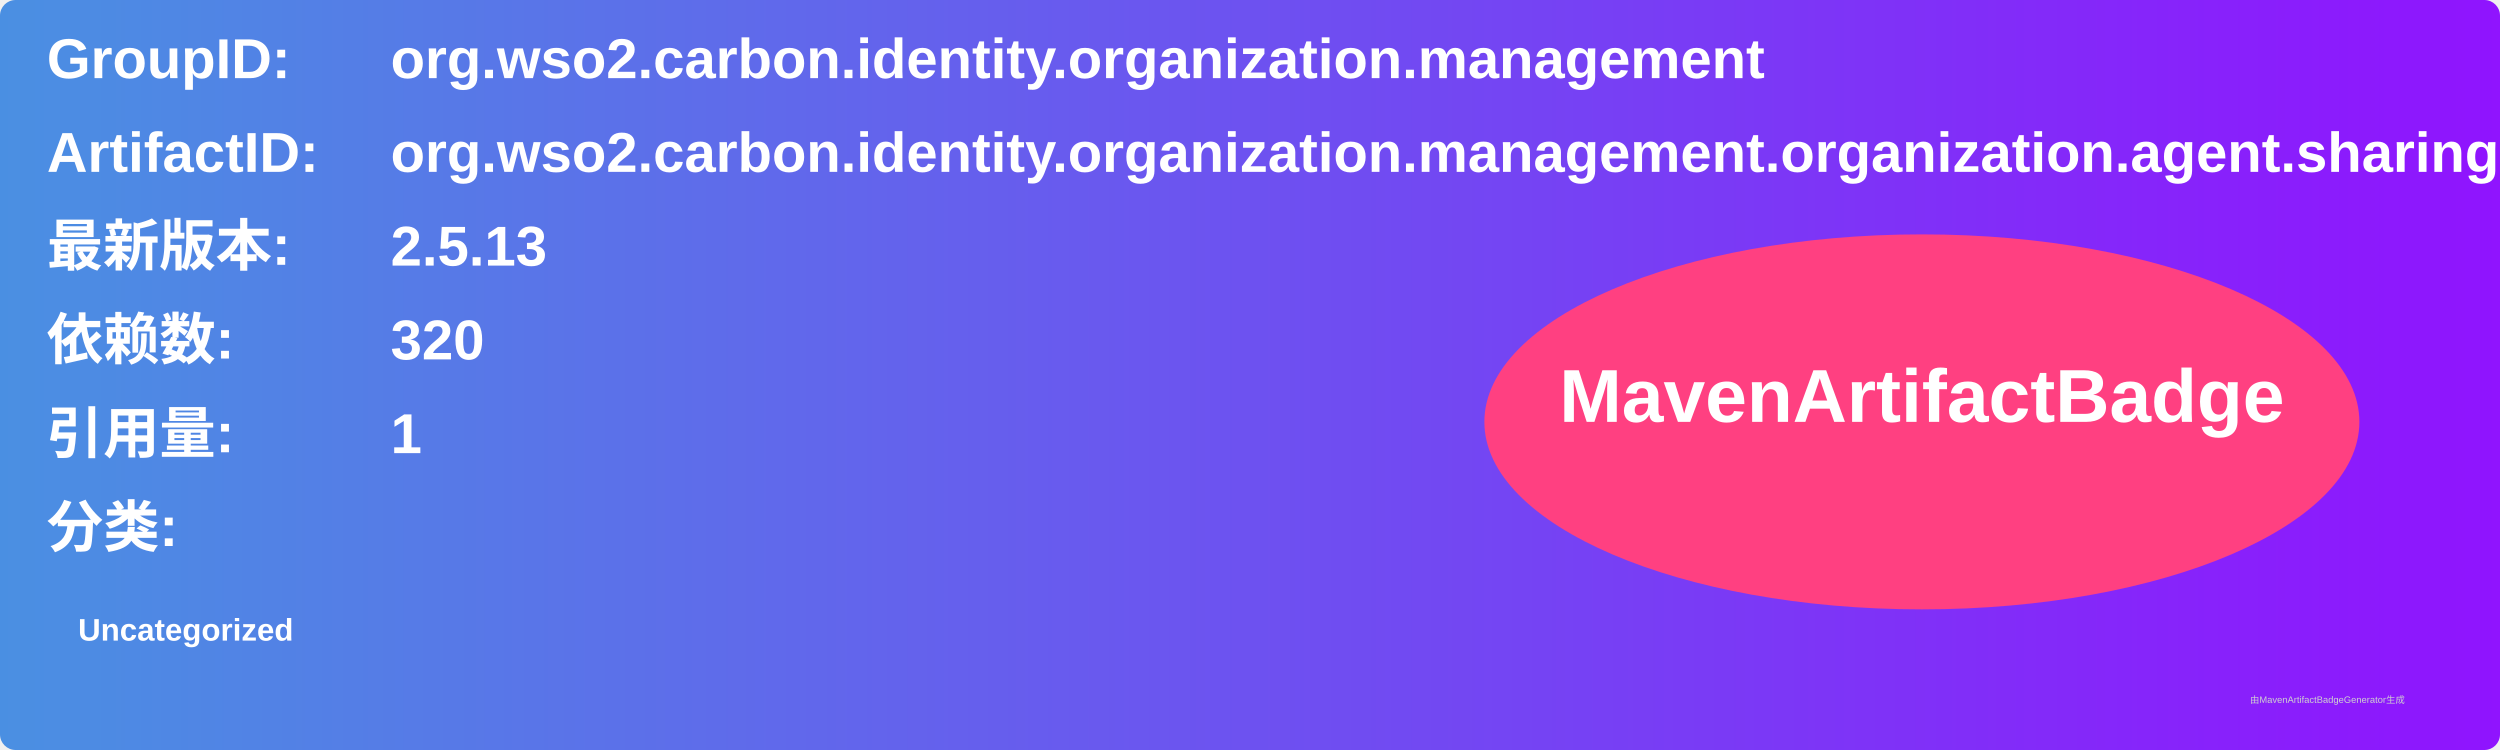
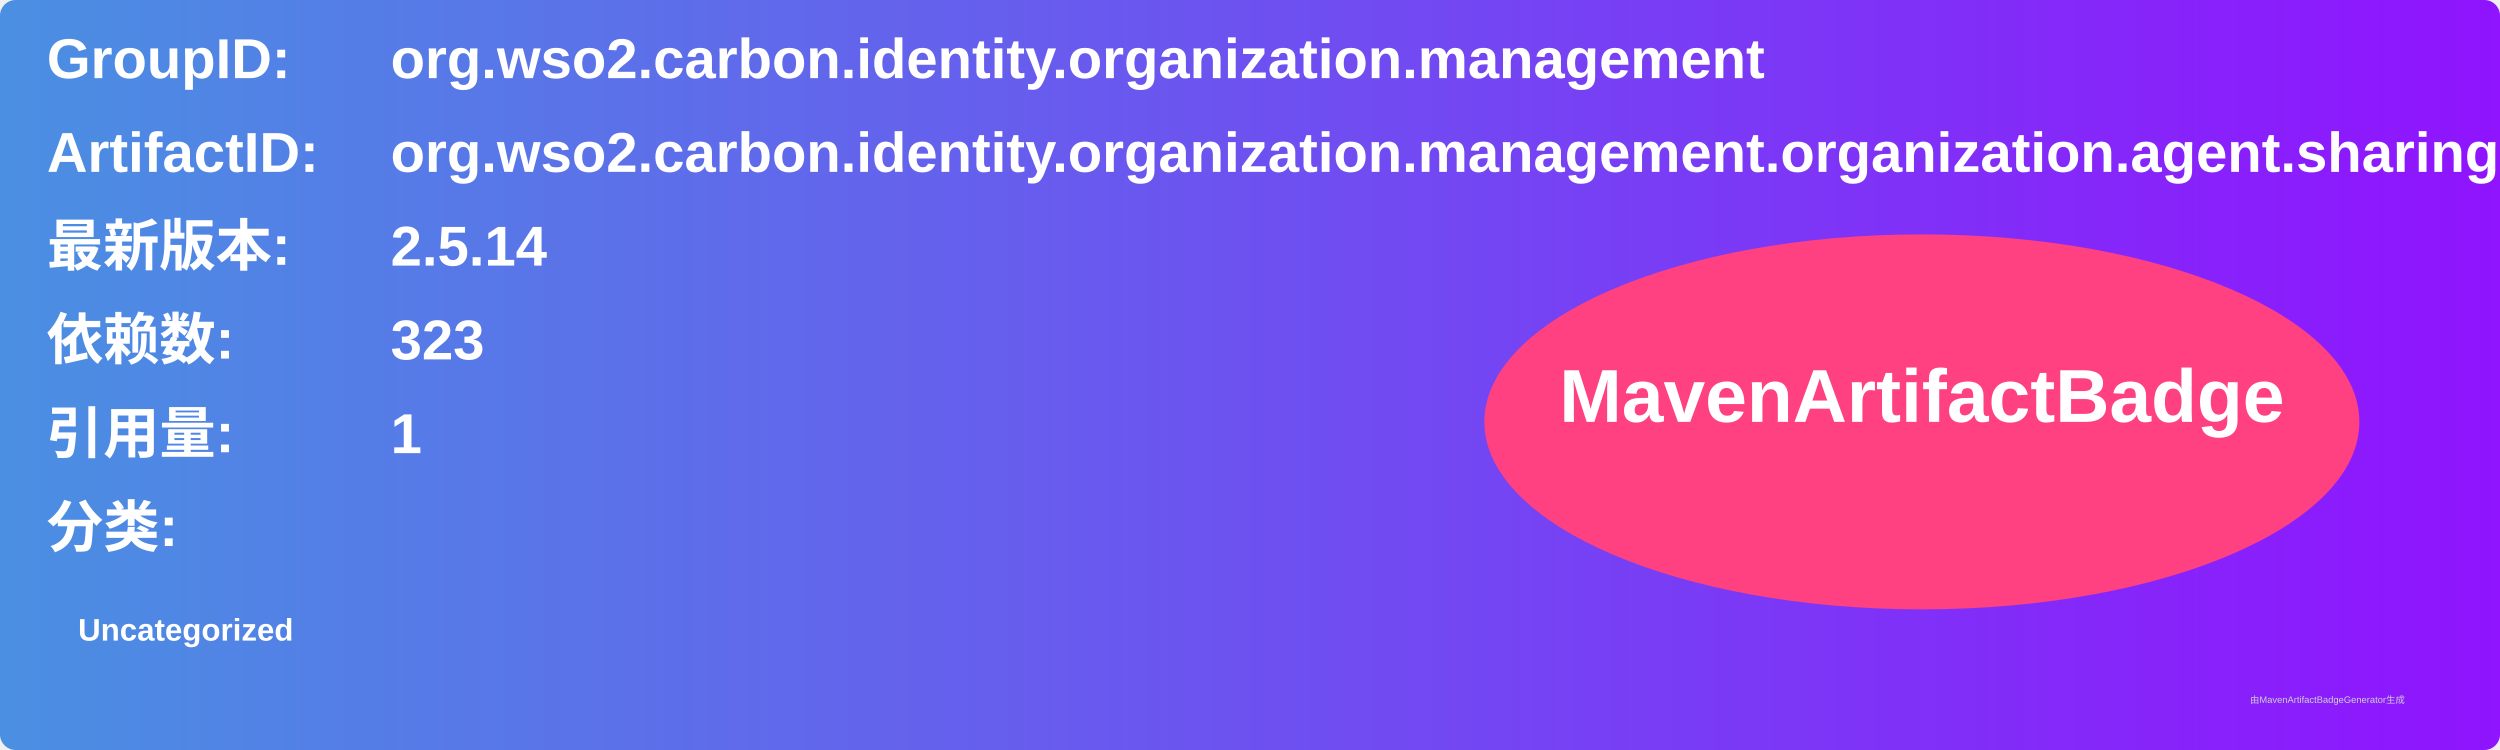
<svg xmlns="http://www.w3.org/2000/svg" width="800" height="240" viewBox="0 0 800 240">
  <linearGradient id="grad" x1="0%" y1="0%" x2="100%" y2="0%">
    <stop offset="0%" stop-color="#4a90e2" />
    <stop offset="100%" stop-color="#9013fe" />
  </linearGradient>
  <rect width="100%" height="100%" rx="5" ry="5" fill="url(#grad)" />
  <g transform="translate(15, 15)">
    <text x="0" y="10" font-family="Arial" font-size="18" fill="white" font-weight="bold" width="260">GroupID:</text>
    <text x="110" y="10" font-family="Arial" font-size="18" fill="white" font-weight="bold" width="460">org.wso2.carbon.identity.organization.management</text>
    <text x="0" y="40" font-family="Arial" font-size="18" fill="white" font-weight="bold" width="260">ArtifactID:</text>
    <text x="110" y="40" font-family="Arial" font-size="18" fill="white" font-weight="bold" width="460">org.wso2.carbon.identity.organization.management.organization.agent.sharing</text>
    <text x="0" y="70" font-family="Arial" font-size="18" fill="white" font-weight="bold">最新版本:</text>
    <text x="110" y="70" font-family="Arial" font-size="18" fill="white" font-weight="bold">
-       <tspan font-weight="bold">2.5.13</tspan>
+       <tspan font-weight="bold">2.5.14</tspan>
    </text>
    <text x="0" y="100" font-family="Arial" font-size="18" fill="white" font-weight="bold">依赖数: </text>
    <text x="110" y="100" font-family="Arial" font-size="18" fill="white">
-       <tspan font-weight="bold">320</tspan>
+       <tspan font-weight="bold">323</tspan>
    </text>
    <text x="0" y="130" font-family="Arial" font-size="18" fill="white" font-weight="bold">引用量: </text>
    <text x="110" y="130" font-family="Arial" font-size="18" fill="white">
      <tspan font-weight="bold">1</tspan>
    </text>
    <text x="0" y="160" font-family="Arial" font-size="18" fill="white" font-weight="bold">分类:</text>
    <text x="10" y="190" font-family="Arial" font-size="10" fill="white">
      <tspan font-weight="bold">Uncategorized</tspan>
    </text>
    <ellipse cx="600" cy="120" rx="140" ry="60" fill="#ff4081" />
    <text x="600" y="120" text-anchor="middle" font-family="Arial" font-size="24" fill="white" font-weight="bold">MavenArtifactBadge</text>
  </g>
  <text x="720" y="225" font-family="Arial" font-size="3" fill="#d0d0d0">由MavenArtifactBadgeGenerator生成</text>
</svg>
